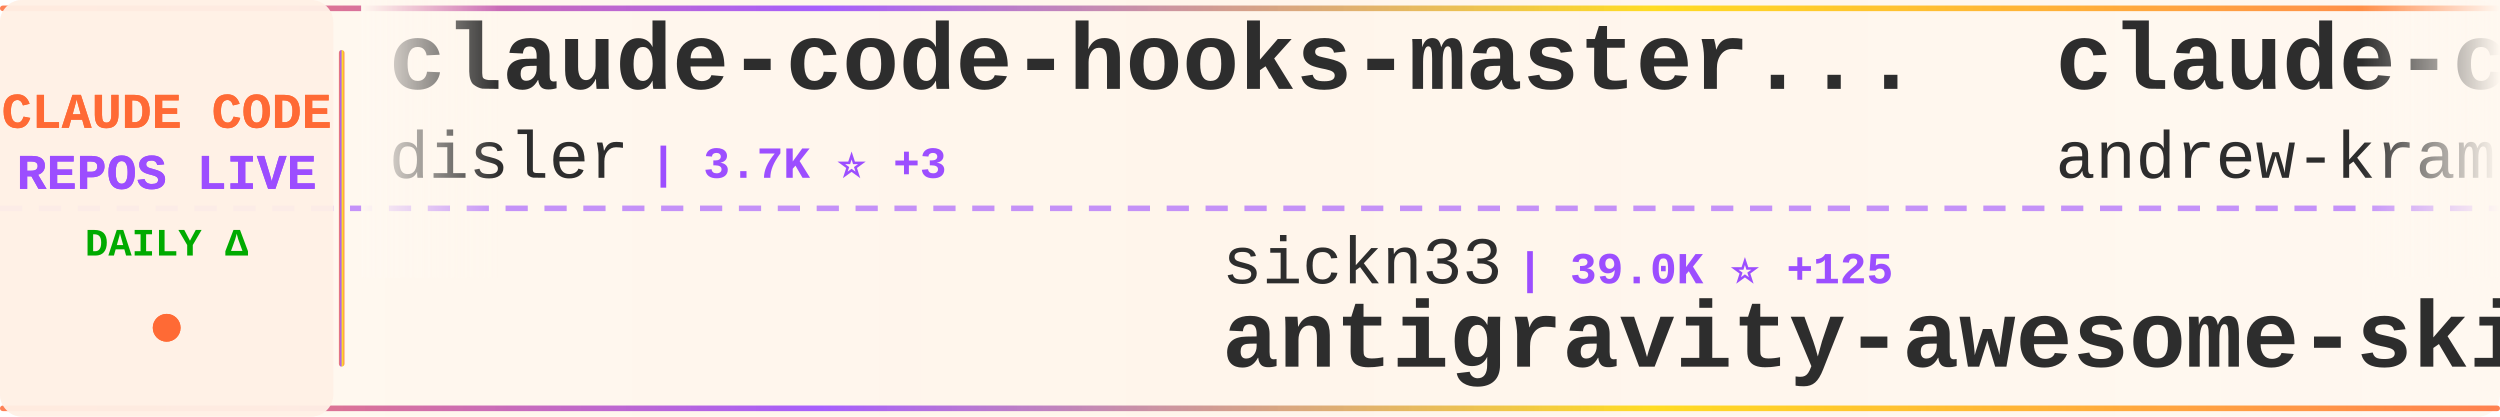
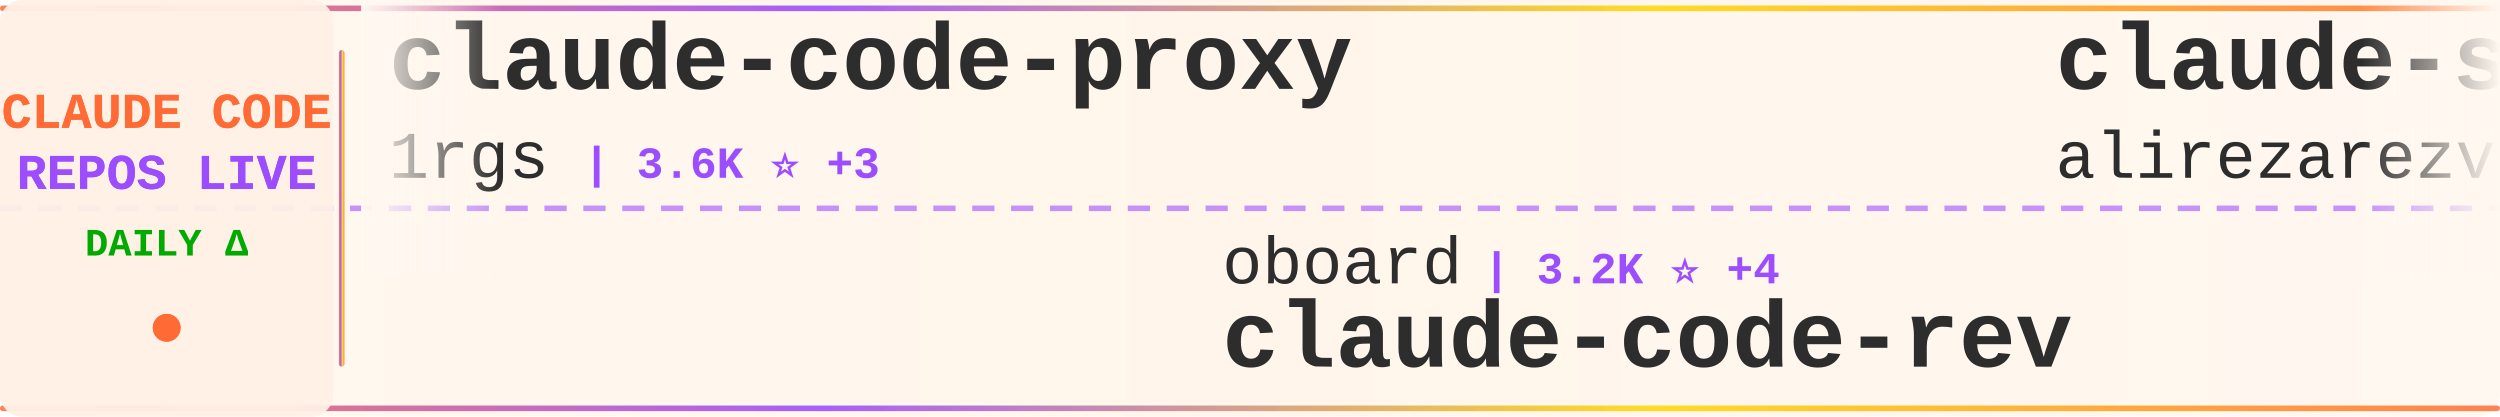
<svg xmlns="http://www.w3.org/2000/svg" width="900" height="150">
  <defs>
    <linearGradient id="tickerBg" x1="0%" y1="0%" x2="100%" y2="0%">
      <stop offset="0%" style="stop-color:#fff8f0;stop-opacity:0.98" />
      <stop offset="50%" style="stop-color:#fff5eb;stop-opacity:1" />
      <stop offset="100%" style="stop-color:#fff8f0;stop-opacity:0.98" />
    </linearGradient>
    <linearGradient id="borderGrad" x1="0%" y1="0%" x2="100%" y2="0%">
      <stop offset="0%" style="stop-color:#FF6B35;stop-opacity:0.85">
        <animate attributeName="stop-opacity" values="0.85;1;0.85" dur="2s" repeatCount="indefinite" />
      </stop>
      <stop offset="33%" style="stop-color:#9C4EFF;stop-opacity:0.9">
        <animate attributeName="stop-opacity" values="0.9;1;0.9" dur="2.2s" repeatCount="indefinite" />
      </stop>
      <stop offset="66%" style="stop-color:#FFD700;stop-opacity:0.85">
        <animate attributeName="stop-opacity" values="0.85;1;0.85" dur="1.8s" repeatCount="indefinite" />
      </stop>
      <stop offset="100%" style="stop-color:#FF6B35;stop-opacity:0.85">
        <animate attributeName="stop-opacity" values="0.85;1;0.85" dur="2s" repeatCount="indefinite" />
      </stop>
    </linearGradient>
    <filter id="textGlow">
      <feGaussianBlur stdDeviation="0.15" result="coloredBlur" />
      <feMerge>
        <feMergeNode in="coloredBlur" />
        <feMergeNode in="SourceGraphic" />
      </feMerge>
    </filter>
    <filter id="metricGlow">
      <feGaussianBlur stdDeviation="0.2" result="coloredBlur" />
      <feMerge>
        <feMergeNode in="coloredBlur" />
        <feMergeNode in="SourceGraphic" />
      </feMerge>
    </filter>
    <linearGradient id="leftFade" x1="0%" y1="0%" x2="100%" y2="0%">
      <stop offset="0%" style="stop-color:#fff8f0;stop-opacity:1" />
      <stop offset="100%" style="stop-color:#fff8f0;stop-opacity:0" />
    </linearGradient>
    <linearGradient id="rightFade" x1="0%" y1="0%" x2="100%" y2="0%">
      <stop offset="0%" style="stop-color:#fff8f0;stop-opacity:0" />
      <stop offset="100%" style="stop-color:#fff8f0;stop-opacity:1" />
    </linearGradient>
  </defs>
  <rect width="900" height="150" fill="url(#tickerBg)" rx="8" />
  <rect x="0" y="2" width="900" height="2" fill="url(#borderGrad)" rx="1" />
  <rect x="0" y="146" width="900" height="2" fill="url(#borderGrad)" rx="1" />
  <line x1="0" y1="75" x2="900" y2="75" stroke="#9C4EFF" stroke-width="2" stroke-dasharray="8 6" opacity="0.6" />
  <rect x="0" y="0" width="120" height="150" fill="#fff0e6" opacity="0.95" rx="8" />
  <text x="60" y="46" font-family="'Courier New', monospace" font-size="18" font-weight="bold" fill="#FF6B35" text-anchor="middle" filter="url(#textGlow)">
    CLAUDE CODE
  </text>
  <text x="60" y="68" font-family="'Courier New', monospace" font-size="18" font-weight="bold" fill="#9C4EFF" text-anchor="middle" filter="url(#textGlow)">
    REPOS LIVE
  </text>
  <text x="60" y="92" font-family="'Courier New', monospace" font-size="14" font-weight="bold" fill="#00aa00" text-anchor="middle">
    DAILY Δ
  </text>
  <circle cx="60" cy="118" r="5" fill="#FF6B35" filter="url(#metricGlow)">
    <animate attributeName="r" values="4;6;4" dur="1.5s" repeatCount="indefinite" />
    <animate attributeName="opacity" values="0.6;1;0.6" dur="1.5s" repeatCount="indefinite" />
  </circle>
  <rect x="122" y="18" width="2" height="114" fill="url(#borderGrad)" rx="1" />
  <clipPath id="tickerClip">
    <rect x="130" y="0" width="770" height="150" />
  </clipPath>
  <g clip-path="url(#tickerClip)">
    <g id="tickerItems">
      <animateTransform attributeName="transform" attributeType="XML" type="translate" from="0 0" to="-3000 0" dur="54s" repeatCount="indefinite" />
      <g transform="translate(0, 0)">
-         <text x="140" y="32" font-family="'Courier New', monospace" font-size="34" font-weight="bold" fill="#2d2d2d">claude-code-hooks-master...</text>
-         <text x="140" y="64" font-family="'Courier New', monospace" font-size="24" font-weight="normal" fill="#2d2d2d" opacity="1.0">disler</text>
-         <text x="234" y="64" font-family="'Courier New', monospace" font-size="16" font-weight="bold" fill="#9C4EFF"> | 3.7K ⭐ +3</text>
+         <text x="140" y="32" font-family="'Courier New', monospace" font-size="34" font-weight="bold" fill="#2d2d2d">claude-code-proxy</text>
+         <text x="140" y="64" font-family="'Courier New', monospace" font-size="24" font-weight="normal" fill="#2d2d2d" opacity="1.0">1rgs</text>
+         <text x="210" y="64" font-family="'Courier New', monospace" font-size="16" font-weight="bold" fill="#9C4EFF"> | 3.6K ⭐ +3</text>
      </g>
      <g transform="translate(300, 0)">
-         <text x="140" y="102" font-family="'Courier New', monospace" font-size="24" font-weight="normal" fill="#2d2d2d" opacity="1.0">sickn33</text>
-         <text x="246" y="102" font-family="'Courier New', monospace" font-size="16" font-weight="bold" fill="#9C4EFF"> | 39.0K ⭐ +125</text>
-         <text x="140" y="132" font-family="'Courier New', monospace" font-size="34" font-weight="bold" fill="#2d2d2d">antigravity-awesome-skil...</text>
+         <text x="140" y="102" font-family="'Courier New', monospace" font-size="24" font-weight="normal" fill="#2d2d2d" opacity="1.0">oboard</text>
+         <text x="234" y="102" font-family="'Courier New', monospace" font-size="16" font-weight="bold" fill="#9C4EFF"> | 3.2K ⭐ +4</text>
+         <text x="140" y="132" font-family="'Courier New', monospace" font-size="34" font-weight="bold" fill="#2d2d2d">claude-code-rev</text>
      </g>
      <g transform="translate(600, 0)">
-         <text x="140" y="32" font-family="'Courier New', monospace" font-size="34" font-weight="bold" fill="#2d2d2d">claude-code-source-build</text>
-         <text x="140" y="64" font-family="'Courier New', monospace" font-size="24" font-weight="normal" fill="#2d2d2d" opacity="1.0">andrew-kramer-inno</text>
-         <text x="378" y="64" font-family="'Courier New', monospace" font-size="16" font-weight="bold" fill="#9C4EFF"> | 590 ⭐</text>
+         <text x="140" y="32" font-family="'Courier New', monospace" font-size="34" font-weight="bold" fill="#2d2d2d">claude-skills</text>
+         <text x="140" y="64" font-family="'Courier New', monospace" font-size="24" font-weight="normal" fill="#2d2d2d" opacity="1.0">alirezarezvani</text>
+         <text x="330" y="64" font-family="'Courier New', monospace" font-size="16" font-weight="bold" fill="#9C4EFF"> | 16.4K ⭐ +94</text>
      </g>
      <g transform="translate(900, 0)">
-         <text x="140" y="102" font-family="'Courier New', monospace" font-size="24" font-weight="normal" fill="#2d2d2d" opacity="1.0">frankbria</text>
-         <text x="270" y="102" font-family="'Courier New', monospace" font-size="16" font-weight="bold" fill="#9C4EFF"> | 9.2K ⭐ +9</text>
-         <text x="140" y="132" font-family="'Courier New', monospace" font-size="34" font-weight="bold" fill="#2d2d2d">ralph-claude-code</text>
+         <text x="140" y="102" font-family="'Courier New', monospace" font-size="24" font-weight="normal" fill="#2d2d2d" opacity="1.0">ykdojo</text>
+         <text x="234" y="102" font-family="'Courier New', monospace" font-size="16" font-weight="bold" fill="#9C4EFF"> | 8.5K ⭐ +18</text>
+         <text x="140" y="132" font-family="'Courier New', monospace" font-size="34" font-weight="bold" fill="#2d2d2d">claude-code-tips</text>
      </g>
      <g transform="translate(1200, 0)">
-         <text x="140" y="32" font-family="'Courier New', monospace" font-size="34" font-weight="bold" fill="#2d2d2d">claude-code-analysis</text>
-         <text x="140" y="64" font-family="'Courier New', monospace" font-size="24" font-weight="normal" fill="#2d2d2d" opacity="1.0">liuup</text>
-         <text x="222" y="64" font-family="'Courier New', monospace" font-size="16" font-weight="bold" fill="#9C4EFF"> | 2.8K ⭐ +16</text>
+         <text x="140" y="32" font-family="'Courier New', monospace" font-size="34" font-weight="bold" fill="#2d2d2d">claude-code-source</text>
+         <text x="140" y="64" font-family="'Courier New', monospace" font-size="24" font-weight="normal" fill="#2d2d2d" opacity="1.0">AprilNEA</text>
+         <text x="258" y="64" font-family="'Courier New', monospace" font-size="16" font-weight="bold" fill="#9C4EFF"> | 384 ⭐</text>
      </g>
      <g transform="translate(1500, 0)">
-         <text x="140" y="102" font-family="'Courier New', monospace" font-size="24" font-weight="normal" fill="#2d2d2d" opacity="1.0">Piebald-AI</text>
-         <text x="282" y="102" font-family="'Courier New', monospace" font-size="16" font-weight="bold" fill="#9C4EFF"> | 10.6K ⭐ +28</text>
-         <text x="140" y="132" font-family="'Courier New', monospace" font-size="34" font-weight="bold" fill="#2d2d2d">claude-code-system-promp...</text>
+         <text x="140" y="102" font-family="'Courier New', monospace" font-size="24" font-weight="normal" fill="#2d2d2d" opacity="1.0">guanshan</text>
+         <text x="258" y="102" font-family="'Courier New', monospace" font-size="16" font-weight="bold" fill="#9C4EFF"> | 60 ⭐ +1</text>
+         <text x="140" y="132" font-family="'Courier New', monospace" font-size="34" font-weight="bold" fill="#2d2d2d">ClaudeCode</text>
      </g>
      <g transform="translate(1800, 0)">
-         <text x="140" y="32" font-family="'Courier New', monospace" font-size="34" font-weight="bold" fill="#2d2d2d">edmunds-claude-code</text>
-         <text x="140" y="64" font-family="'Courier New', monospace" font-size="24" font-weight="normal" fill="#2d2d2d" opacity="1.0">edmund-io</text>
-         <text x="270" y="64" font-family="'Courier New', monospace" font-size="16" font-weight="bold" fill="#9C4EFF"> | 1.4K ⭐ +1</text>
+         <text x="140" y="32" font-family="'Courier New', monospace" font-size="34" font-weight="bold" fill="#2d2d2d">ClaudeCodeAgents</text>
+         <text x="140" y="64" font-family="'Courier New', monospace" font-size="24" font-weight="normal" fill="#2d2d2d" opacity="1.0">darcyegb</text>
+         <text x="258" y="64" font-family="'Courier New', monospace" font-size="16" font-weight="bold" fill="#9C4EFF"> | 703 ⭐ +2</text>
      </g>
      <g transform="translate(2100, 0)">
-         <text x="140" y="102" font-family="'Courier New', monospace" font-size="24" font-weight="normal" fill="#2d2d2d" opacity="1.0">pedrohcgs</text>
-         <text x="270" y="102" font-family="'Courier New', monospace" font-size="16" font-weight="bold" fill="#9C4EFF"> | 1.2K ⭐ +6</text>
-         <text x="140" y="132" font-family="'Courier New', monospace" font-size="34" font-weight="bold" fill="#2d2d2d">claude-code-my-workflow</text>
+         <text x="140" y="102" font-family="'Courier New', monospace" font-size="24" font-weight="normal" fill="#2d2d2d" opacity="1.0">centminmod</text>
+         <text x="282" y="102" font-family="'Courier New', monospace" font-size="16" font-weight="bold" fill="#9C4EFF"> | 2.4K ⭐ +4</text>
+         <text x="140" y="132" font-family="'Courier New', monospace" font-size="34" font-weight="bold" fill="#2d2d2d">my-claude-code-setup</text>
      </g>
      <g transform="translate(2400, 0)">
-         <text x="140" y="32" font-family="'Courier New', monospace" font-size="34" font-weight="bold" fill="#2d2d2d">Claude-code</text>
-         <text x="140" y="64" font-family="'Courier New', monospace" font-size="24" font-weight="normal" fill="#2d2d2d" opacity="1.0">fazxes</text>
-         <text x="234" y="64" font-family="'Courier New', monospace" font-size="16" font-weight="bold" fill="#9C4EFF"> | 217 ⭐ +1</text>
+         <text x="140" y="32" font-family="'Courier New', monospace" font-size="34" font-weight="bold" fill="#2d2d2d">claude-code-harness</text>
+         <text x="140" y="64" font-family="'Courier New', monospace" font-size="24" font-weight="normal" fill="#2d2d2d" opacity="1.0">Chachamaru127</text>
+         <text x="318" y="64" font-family="'Courier New', monospace" font-size="16" font-weight="bold" fill="#9C4EFF"> | 2.1K ⭐ +328</text>
      </g>
      <g transform="translate(2700, 0)">
-         <text x="140" y="102" font-family="'Courier New', monospace" font-size="24" font-weight="normal" fill="#2d2d2d" opacity="1.0">Hyper66666</text>
-         <text x="282" y="102" font-family="'Courier New', monospace" font-size="16" font-weight="bold" fill="#9C4EFF"> | 215 ⭐</text>
-         <text x="140" y="132" font-family="'Courier New', monospace" font-size="34" font-weight="bold" fill="#2d2d2d">claude-code-sourcemap</text>
+         <text x="140" y="102" font-family="'Courier New', monospace" font-size="24" font-weight="normal" fill="#2d2d2d" opacity="1.0">fazxes</text>
+         <text x="234" y="102" font-family="'Courier New', monospace" font-size="16" font-weight="bold" fill="#9C4EFF"> | 217 ⭐ +1</text>
+         <text x="140" y="132" font-family="'Courier New', monospace" font-size="34" font-weight="bold" fill="#2d2d2d">Claude-code</text>
      </g>
      <g transform="translate(3000, 0)">
-         <text x="140" y="32" font-family="'Courier New', monospace" font-size="34" font-weight="bold" fill="#2d2d2d">claude-code-hooks-master...</text>
-         <text x="140" y="64" font-family="'Courier New', monospace" font-size="24" font-weight="normal" fill="#2d2d2d" opacity="1.0">disler</text>
-         <text x="234" y="64" font-family="'Courier New', monospace" font-size="16" font-weight="bold" fill="#9C4EFF"> | 3.7K ⭐ +3</text>
+         <text x="140" y="32" font-family="'Courier New', monospace" font-size="34" font-weight="bold" fill="#2d2d2d">claude-code-proxy</text>
+         <text x="140" y="64" font-family="'Courier New', monospace" font-size="24" font-weight="normal" fill="#2d2d2d" opacity="1.0">1rgs</text>
+         <text x="210" y="64" font-family="'Courier New', monospace" font-size="16" font-weight="bold" fill="#9C4EFF"> | 3.6K ⭐ +3</text>
      </g>
      <g transform="translate(3300, 0)">
-         <text x="140" y="102" font-family="'Courier New', monospace" font-size="24" font-weight="normal" fill="#2d2d2d" opacity="1.0">sickn33</text>
-         <text x="246" y="102" font-family="'Courier New', monospace" font-size="16" font-weight="bold" fill="#9C4EFF"> | 39.0K ⭐ +125</text>
-         <text x="140" y="132" font-family="'Courier New', monospace" font-size="34" font-weight="bold" fill="#2d2d2d">antigravity-awesome-skil...</text>
+         <text x="140" y="102" font-family="'Courier New', monospace" font-size="24" font-weight="normal" fill="#2d2d2d" opacity="1.0">oboard</text>
+         <text x="234" y="102" font-family="'Courier New', monospace" font-size="16" font-weight="bold" fill="#9C4EFF"> | 3.2K ⭐ +4</text>
+         <text x="140" y="132" font-family="'Courier New', monospace" font-size="34" font-weight="bold" fill="#2d2d2d">claude-code-rev</text>
      </g>
      <g transform="translate(3600, 0)">
-         <text x="140" y="32" font-family="'Courier New', monospace" font-size="34" font-weight="bold" fill="#2d2d2d">claude-code-source-build</text>
-         <text x="140" y="64" font-family="'Courier New', monospace" font-size="24" font-weight="normal" fill="#2d2d2d" opacity="1.0">andrew-kramer-inno</text>
-         <text x="378" y="64" font-family="'Courier New', monospace" font-size="16" font-weight="bold" fill="#9C4EFF"> | 590 ⭐</text>
+         <text x="140" y="32" font-family="'Courier New', monospace" font-size="34" font-weight="bold" fill="#2d2d2d">claude-skills</text>
+         <text x="140" y="64" font-family="'Courier New', monospace" font-size="24" font-weight="normal" fill="#2d2d2d" opacity="1.0">alirezarezvani</text>
+         <text x="330" y="64" font-family="'Courier New', monospace" font-size="16" font-weight="bold" fill="#9C4EFF"> | 16.4K ⭐ +94</text>
      </g>
      <g transform="translate(3900, 0)">
-         <text x="140" y="102" font-family="'Courier New', monospace" font-size="24" font-weight="normal" fill="#2d2d2d" opacity="1.0">frankbria</text>
-         <text x="270" y="102" font-family="'Courier New', monospace" font-size="16" font-weight="bold" fill="#9C4EFF"> | 9.2K ⭐ +9</text>
-         <text x="140" y="132" font-family="'Courier New', monospace" font-size="34" font-weight="bold" fill="#2d2d2d">ralph-claude-code</text>
+         <text x="140" y="102" font-family="'Courier New', monospace" font-size="24" font-weight="normal" fill="#2d2d2d" opacity="1.0">ykdojo</text>
+         <text x="234" y="102" font-family="'Courier New', monospace" font-size="16" font-weight="bold" fill="#9C4EFF"> | 8.5K ⭐ +18</text>
+         <text x="140" y="132" font-family="'Courier New', monospace" font-size="34" font-weight="bold" fill="#2d2d2d">claude-code-tips</text>
      </g>
    </g>
  </g>
  <rect x="130" y="0" width="50" height="100" fill="url(#leftFade)" />
  <rect x="850" y="0" width="50" height="100" fill="url(#rightFade)" />
</svg>
